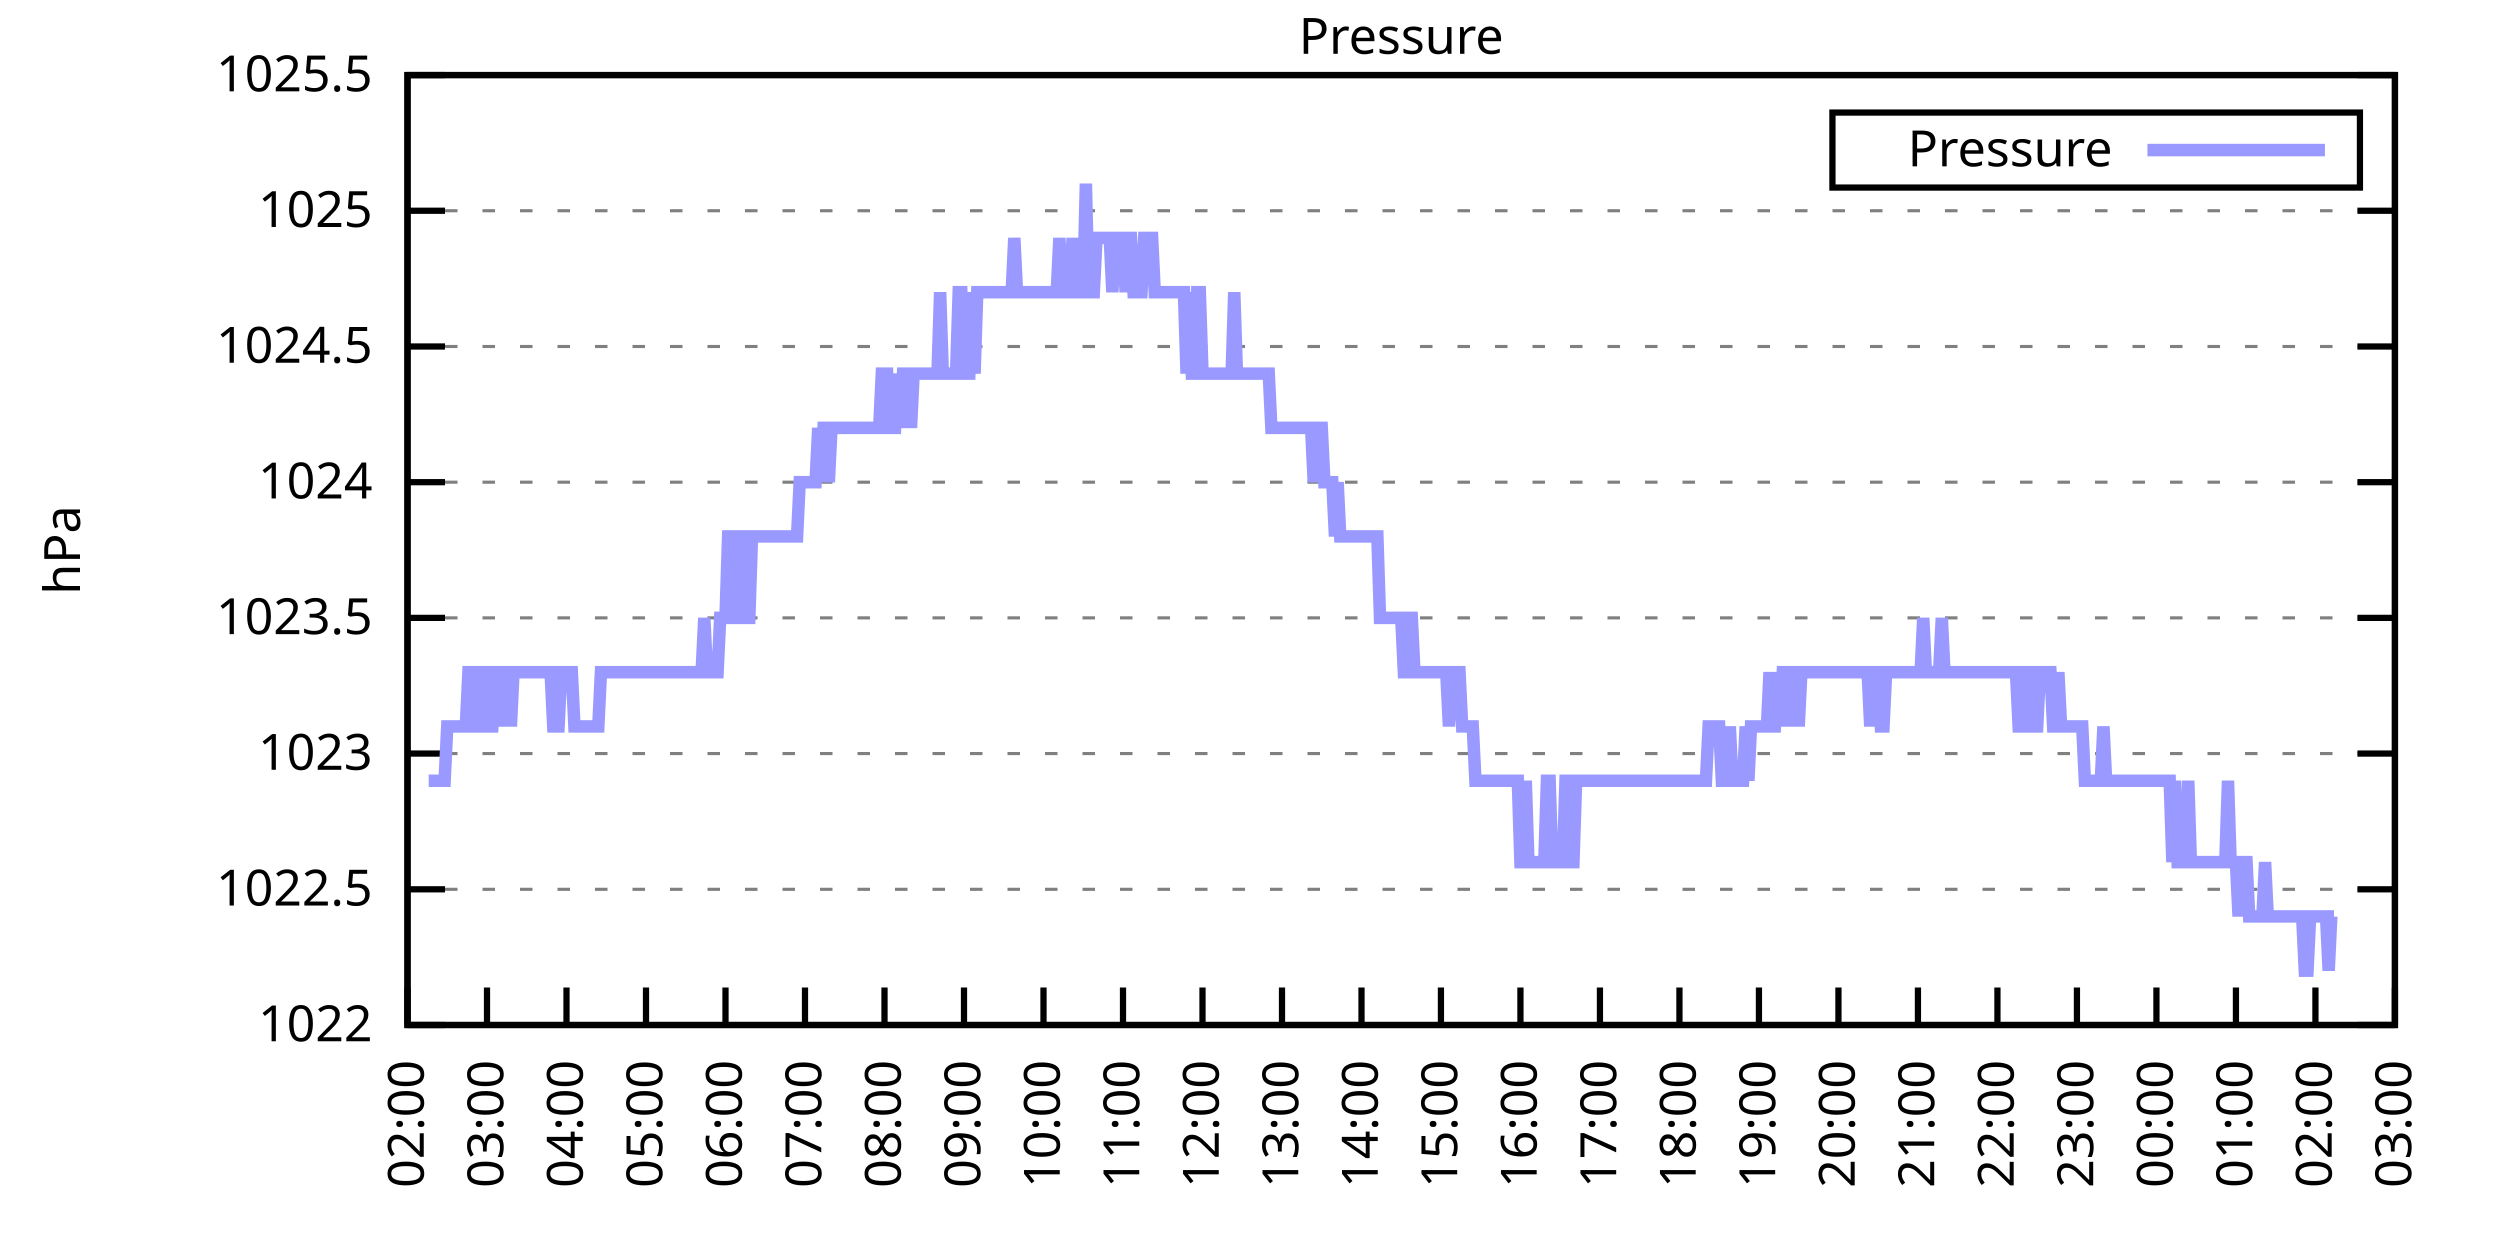
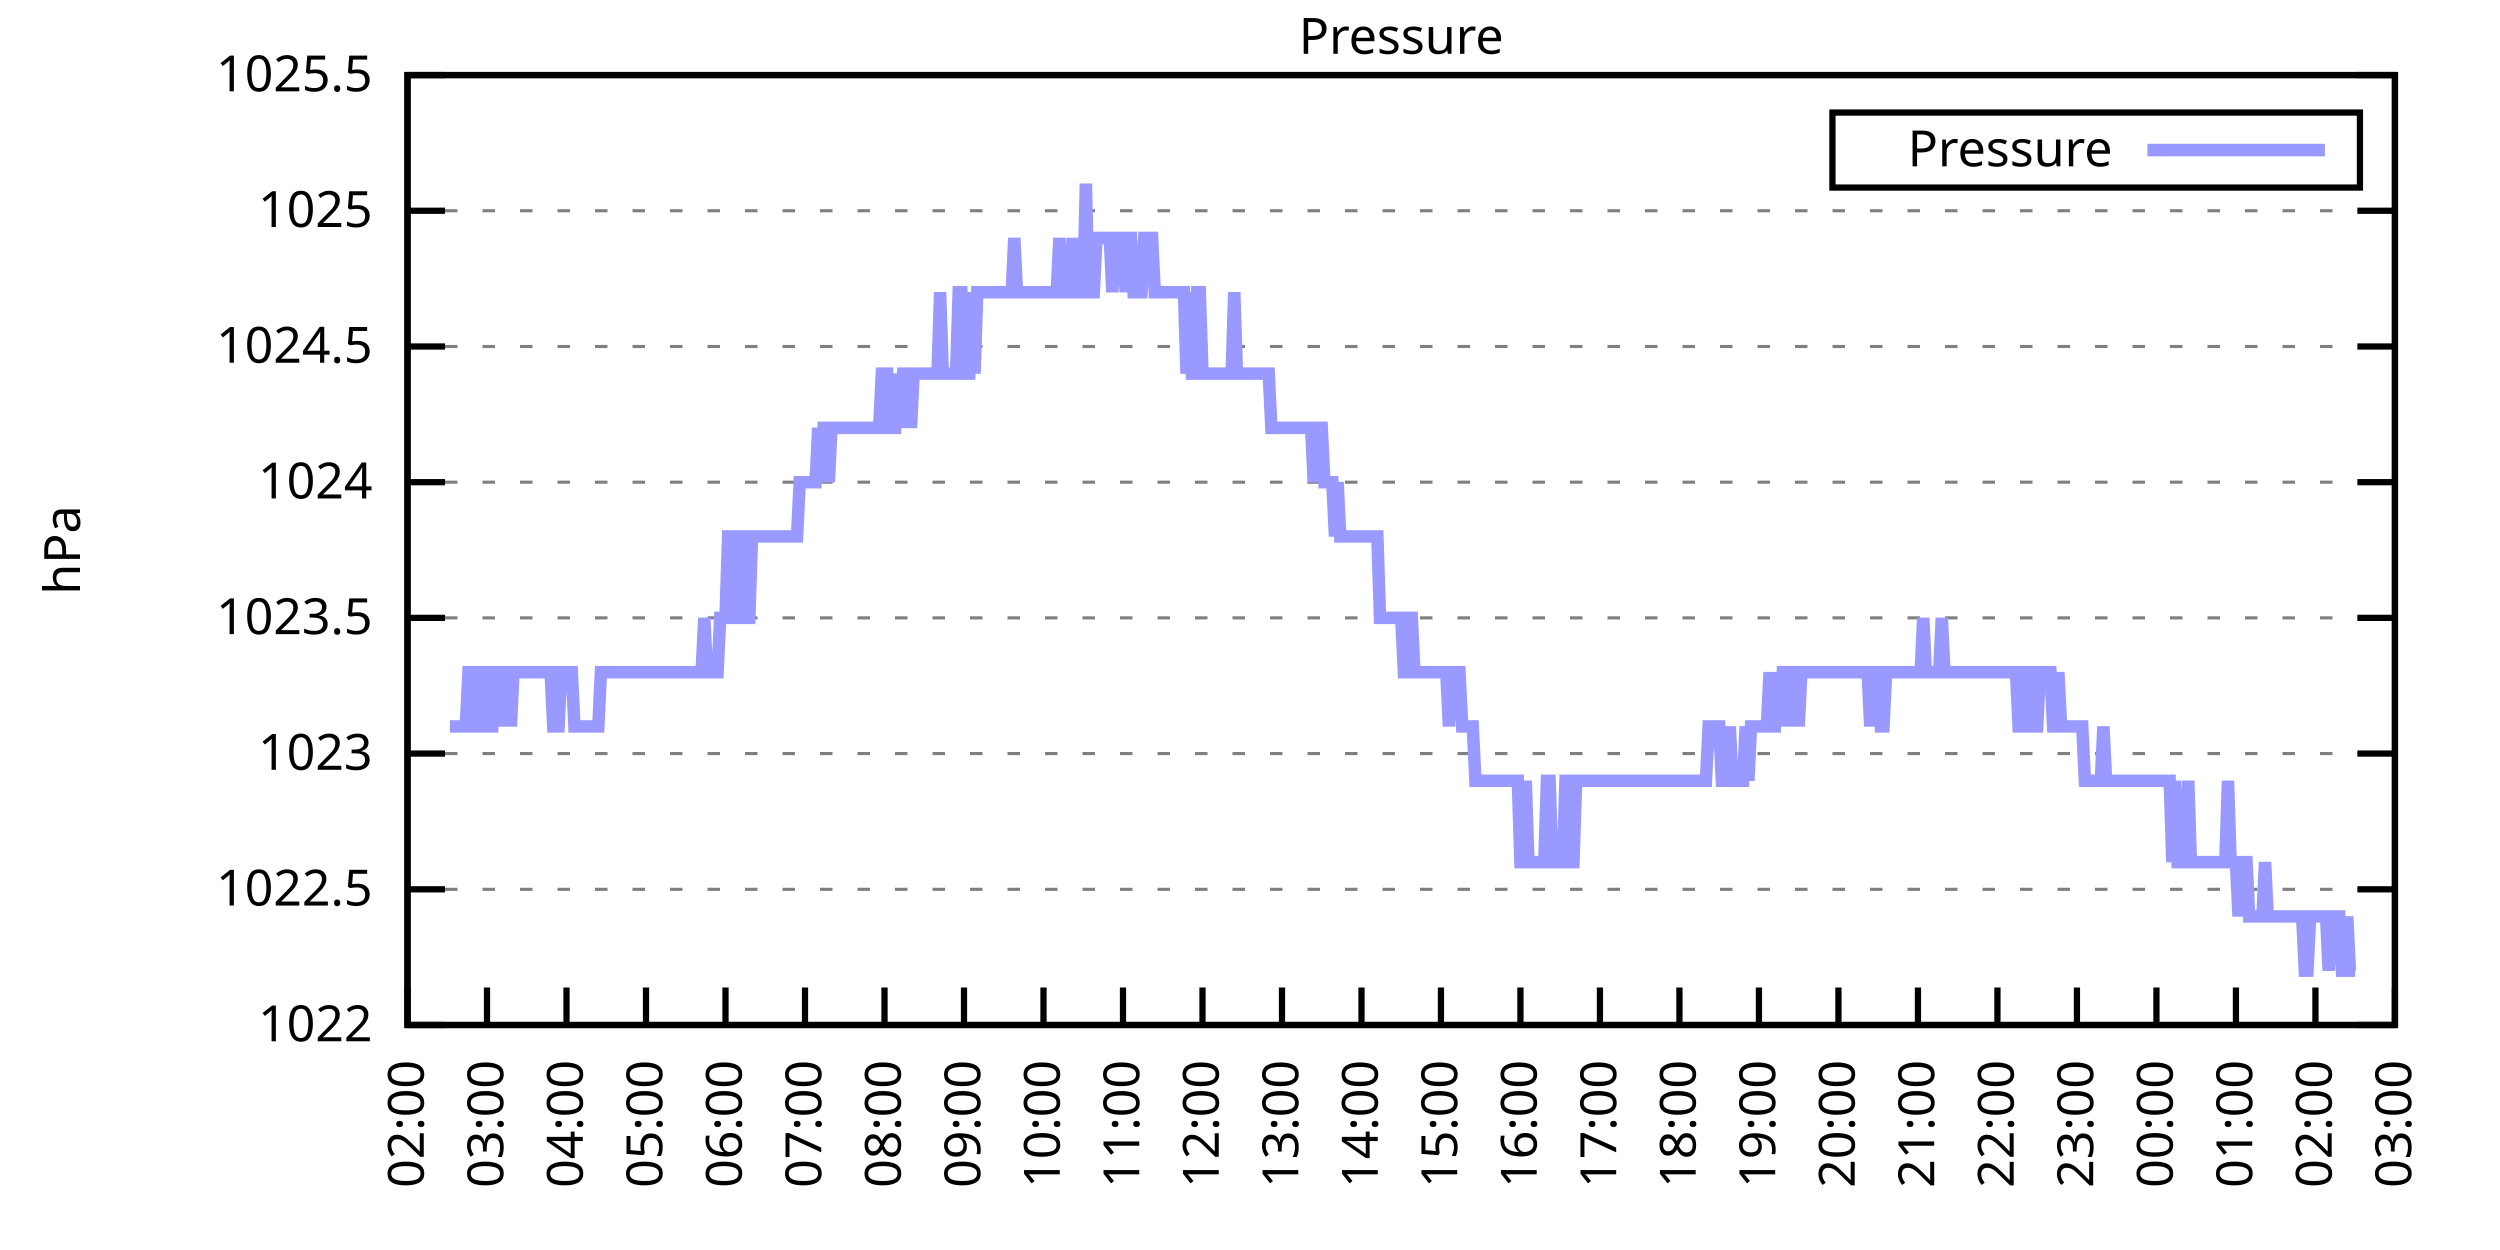
<svg xmlns="http://www.w3.org/2000/svg" xmlns:xlink="http://www.w3.org/1999/xlink" width="400" height="200" viewBox="0 0 400 200">
  <g id="gnuplot_canvas">
    <rect x="0" y="0" width="400" height="200" fill="none" />
    <defs>
      <circle id="gpDot" r="0.5" stroke-width="0.5" stroke="currentColor" />
      <path id="gpPt0" stroke-width="0.333" stroke="currentColor" d="M-1,0 h2 M0,-1 v2" />
      <path id="gpPt1" stroke-width="0.333" stroke="currentColor" d="M-1,-1 L1,1 M1,-1 L-1,1" />
      <path id="gpPt2" stroke-width="0.333" stroke="currentColor" d="M-1,0 L1,0 M0,-1 L0,1 M-1,-1 L1,1 M-1,1 L1,-1" />
      <rect id="gpPt3" stroke-width="0.333" stroke="currentColor" x="-1" y="-1" width="2" height="2" />
      <rect id="gpPt4" stroke-width="0.333" stroke="currentColor" fill="currentColor" x="-1" y="-1" width="2" height="2" />
      <circle id="gpPt5" stroke-width="0.333" stroke="currentColor" cx="0" cy="0" r="1" />
      <use xlink:href="#gpPt5" id="gpPt6" fill="currentColor" stroke="none" />
      <path id="gpPt7" stroke-width="0.333" stroke="currentColor" d="M0,-1.33 L-1.33,0.67 L1.33,0.67 z" />
      <use xlink:href="#gpPt7" id="gpPt8" fill="currentColor" stroke="none" />
      <use xlink:href="#gpPt7" id="gpPt9" stroke="currentColor" transform="rotate(180)" />
      <use xlink:href="#gpPt9" id="gpPt10" fill="currentColor" stroke="none" />
      <use xlink:href="#gpPt3" id="gpPt11" stroke="currentColor" transform="rotate(45)" />
      <use xlink:href="#gpPt11" id="gpPt12" fill="currentColor" stroke="none" />
      <path id="gpPt13" stroke-width="0.333" stroke="currentColor" d="M0,1.330 L1.265,0.411 L0.782,-1.067 L-0.782,-1.076 L-1.265,0.411 z" />
      <use xlink:href="#gpPt13" id="gpPt14" fill="currentColor" stroke="none" />
      <filter id="textbox" filterUnits="objectBoundingBox" x="0" y="0" height="1" width="1">
        <feFlood flood-color="white" flood-opacity="1" result="bgnd" />
        <feComposite in="SourceGraphic" in2="bgnd" operator="atop" />
      </filter>
      <filter id="greybox" filterUnits="objectBoundingBox" x="0" y="0" height="1" width="1">
        <feFlood flood-color="lightgrey" flood-opacity="1" result="grey" />
        <feComposite in="SourceGraphic" in2="grey" operator="atop" />
      </filter>
    </defs>
    <g fill="none" color="white" stroke="currentColor" stroke-width="1.00" stroke-linecap="butt" stroke-linejoin="miter">
</g>
    <g fill="none" color="black" stroke="currentColor" stroke-width="1.00" stroke-linecap="butt" stroke-linejoin="miter">
      <g stroke="none" shape-rendering="crispEdges">
        <polygon fill="rgb(255, 255, 255)" points="65.20,164.00 383.18,164.00 383.18,12.02 65.20,12.02 " />
      </g>
    </g>
    <g fill="none" color="black" stroke="currentColor" stroke-width="1.00" stroke-linecap="butt" stroke-linejoin="miter">
</g>
    <g fill="none" color="black" stroke="black" stroke-width="0.50" stroke-linecap="butt" stroke-linejoin="miter">
</g>
    <g fill="none" color="gray" stroke="currentColor" stroke-width="0.50" stroke-linecap="butt" stroke-linejoin="miter">
      <path stroke="gray" stroke-dasharray="2,4" class="gridline" d="M65.20,164.00 L383.19,164.00  " />
    </g>
    <g fill="none" color="gray" stroke="gray" stroke-width="1.00" stroke-linecap="butt" stroke-linejoin="miter">
</g>
    <g fill="none" color="black" stroke="currentColor" stroke-width="1.00" stroke-linecap="butt" stroke-linejoin="miter">
      <path stroke="black" d="M65.20,164.00 L71.20,164.00 M383.19,164.00 L377.19,164.00  " />
      <g transform="translate(59.60,166.60)" stroke="none" fill="black" font-family="Sans" font-size="8.00" text-anchor="end">
        <text>
          <tspan font-family="Sans"> 1022</tspan>
        </text>
      </g>
    </g>
    <g fill="none" color="black" stroke="currentColor" stroke-width="1.00" stroke-linecap="butt" stroke-linejoin="miter">
</g>
    <g fill="none" color="black" stroke="black" stroke-width="0.50" stroke-linecap="butt" stroke-linejoin="miter">
</g>
    <g fill="none" color="gray" stroke="currentColor" stroke-width="0.50" stroke-linecap="butt" stroke-linejoin="miter">
      <path stroke="gray" stroke-dasharray="2,4" class="gridline" d="M65.20,142.29 L383.19,142.29  " />
    </g>
    <g fill="none" color="gray" stroke="gray" stroke-width="1.00" stroke-linecap="butt" stroke-linejoin="miter">
</g>
    <g fill="none" color="black" stroke="currentColor" stroke-width="1.00" stroke-linecap="butt" stroke-linejoin="miter">
      <path stroke="black" d="M65.20,142.29 L71.20,142.29 M383.19,142.29 L377.19,142.29  " />
      <g transform="translate(59.60,144.89)" stroke="none" fill="black" font-family="Sans" font-size="8.00" text-anchor="end">
        <text>
          <tspan font-family="Sans"> 1022.5</tspan>
        </text>
      </g>
    </g>
    <g fill="none" color="black" stroke="currentColor" stroke-width="1.00" stroke-linecap="butt" stroke-linejoin="miter">
</g>
    <g fill="none" color="black" stroke="black" stroke-width="0.50" stroke-linecap="butt" stroke-linejoin="miter">
</g>
    <g fill="none" color="gray" stroke="currentColor" stroke-width="0.50" stroke-linecap="butt" stroke-linejoin="miter">
      <path stroke="gray" stroke-dasharray="2,4" class="gridline" d="M65.20,120.57 L383.19,120.57  " />
    </g>
    <g fill="none" color="gray" stroke="gray" stroke-width="1.00" stroke-linecap="butt" stroke-linejoin="miter">
</g>
    <g fill="none" color="black" stroke="currentColor" stroke-width="1.00" stroke-linecap="butt" stroke-linejoin="miter">
      <path stroke="black" d="M65.20,120.57 L71.20,120.57 M383.19,120.57 L377.19,120.57  " />
      <g transform="translate(59.60,123.17)" stroke="none" fill="black" font-family="Sans" font-size="8.00" text-anchor="end">
        <text>
          <tspan font-family="Sans"> 1023</tspan>
        </text>
      </g>
    </g>
    <g fill="none" color="black" stroke="currentColor" stroke-width="1.00" stroke-linecap="butt" stroke-linejoin="miter">
</g>
    <g fill="none" color="black" stroke="black" stroke-width="0.50" stroke-linecap="butt" stroke-linejoin="miter">
</g>
    <g fill="none" color="gray" stroke="currentColor" stroke-width="0.50" stroke-linecap="butt" stroke-linejoin="miter">
      <path stroke="gray" stroke-dasharray="2,4" class="gridline" d="M65.20,98.86 L383.19,98.86  " />
    </g>
    <g fill="none" color="gray" stroke="gray" stroke-width="1.00" stroke-linecap="butt" stroke-linejoin="miter">
</g>
    <g fill="none" color="black" stroke="currentColor" stroke-width="1.00" stroke-linecap="butt" stroke-linejoin="miter">
      <path stroke="black" d="M65.20,98.86 L71.20,98.86 M383.19,98.86 L377.19,98.86  " />
      <g transform="translate(59.60,101.46)" stroke="none" fill="black" font-family="Sans" font-size="8.00" text-anchor="end">
        <text>
          <tspan font-family="Sans"> 1023.5</tspan>
        </text>
      </g>
    </g>
    <g fill="none" color="black" stroke="currentColor" stroke-width="1.00" stroke-linecap="butt" stroke-linejoin="miter">
</g>
    <g fill="none" color="black" stroke="black" stroke-width="0.50" stroke-linecap="butt" stroke-linejoin="miter">
</g>
    <g fill="none" color="gray" stroke="currentColor" stroke-width="0.50" stroke-linecap="butt" stroke-linejoin="miter">
      <path stroke="gray" stroke-dasharray="2,4" class="gridline" d="M65.20,77.15 L383.19,77.15  " />
    </g>
    <g fill="none" color="gray" stroke="gray" stroke-width="1.00" stroke-linecap="butt" stroke-linejoin="miter">
</g>
    <g fill="none" color="black" stroke="currentColor" stroke-width="1.00" stroke-linecap="butt" stroke-linejoin="miter">
      <path stroke="black" d="M65.20,77.15 L71.20,77.15 M383.19,77.15 L377.19,77.15  " />
      <g transform="translate(59.60,79.75)" stroke="none" fill="black" font-family="Sans" font-size="8.00" text-anchor="end">
        <text>
          <tspan font-family="Sans"> 1024</tspan>
        </text>
      </g>
    </g>
    <g fill="none" color="black" stroke="currentColor" stroke-width="1.00" stroke-linecap="butt" stroke-linejoin="miter">
</g>
    <g fill="none" color="black" stroke="black" stroke-width="0.50" stroke-linecap="butt" stroke-linejoin="miter">
</g>
    <g fill="none" color="gray" stroke="currentColor" stroke-width="0.50" stroke-linecap="butt" stroke-linejoin="miter">
      <path stroke="gray" stroke-dasharray="2,4" class="gridline" d="M65.20,55.44 L383.19,55.44  " />
    </g>
    <g fill="none" color="gray" stroke="gray" stroke-width="1.00" stroke-linecap="butt" stroke-linejoin="miter">
</g>
    <g fill="none" color="black" stroke="currentColor" stroke-width="1.00" stroke-linecap="butt" stroke-linejoin="miter">
      <path stroke="black" d="M65.20,55.44 L71.20,55.44 M383.19,55.44 L377.19,55.44  " />
      <g transform="translate(59.60,58.04)" stroke="none" fill="black" font-family="Sans" font-size="8.00" text-anchor="end">
        <text>
          <tspan font-family="Sans"> 1024.5</tspan>
        </text>
      </g>
    </g>
    <g fill="none" color="black" stroke="currentColor" stroke-width="1.00" stroke-linecap="butt" stroke-linejoin="miter">
</g>
    <g fill="none" color="black" stroke="black" stroke-width="0.50" stroke-linecap="butt" stroke-linejoin="miter">
</g>
    <g fill="none" color="gray" stroke="currentColor" stroke-width="0.50" stroke-linecap="butt" stroke-linejoin="miter">
      <path stroke="gray" stroke-dasharray="2,4" class="gridline" d="M65.20,33.72 L383.19,33.72  " />
    </g>
    <g fill="none" color="gray" stroke="gray" stroke-width="1.00" stroke-linecap="butt" stroke-linejoin="miter">
</g>
    <g fill="none" color="black" stroke="currentColor" stroke-width="1.00" stroke-linecap="butt" stroke-linejoin="miter">
      <path stroke="black" d="M65.20,33.72 L71.20,33.72 M383.19,33.72 L377.19,33.72  " />
      <g transform="translate(59.60,36.32)" stroke="none" fill="black" font-family="Sans" font-size="8.00" text-anchor="end">
        <text>
          <tspan font-family="Sans"> 1025</tspan>
        </text>
      </g>
    </g>
    <g fill="none" color="black" stroke="currentColor" stroke-width="1.00" stroke-linecap="butt" stroke-linejoin="miter">
</g>
    <g fill="none" color="black" stroke="black" stroke-width="0.50" stroke-linecap="butt" stroke-linejoin="miter">
</g>
    <g fill="none" color="gray" stroke="currentColor" stroke-width="0.50" stroke-linecap="butt" stroke-linejoin="miter">
      <path stroke="gray" stroke-dasharray="2,4" class="gridline" d="M65.20,12.01 L383.19,12.01  " />
    </g>
    <g fill="none" color="gray" stroke="gray" stroke-width="1.00" stroke-linecap="butt" stroke-linejoin="miter">
</g>
    <g fill="none" color="black" stroke="currentColor" stroke-width="1.00" stroke-linecap="butt" stroke-linejoin="miter">
      <path stroke="black" d="M65.20,12.01 L71.20,12.01 M383.19,12.01 L377.19,12.01  " />
      <g transform="translate(59.60,14.61)" stroke="none" fill="black" font-family="Sans" font-size="8.00" text-anchor="end">
        <text>
          <tspan font-family="Sans"> 1025.5</tspan>
        </text>
      </g>
    </g>
    <g fill="none" color="black" stroke="currentColor" stroke-width="1.00" stroke-linecap="butt" stroke-linejoin="miter">
      <path stroke="black" d="M65.20,164.00 L65.20,158.00  " />
      <g transform="translate(67.80,169.60) rotate(270.00)" stroke="none" fill="black" font-family="Sans" font-size="8.00" text-anchor="end">
        <text>
          <tspan font-family="Sans">02:00</tspan>
        </text>
      </g>
    </g>
    <g fill="none" color="black" stroke="currentColor" stroke-width="1.00" stroke-linecap="butt" stroke-linejoin="miter">
      <path stroke="black" d="M77.92,164.00 L77.92,158.00  " />
      <g transform="translate(80.52,169.60) rotate(270.00)" stroke="none" fill="black" font-family="Sans" font-size="8.00" text-anchor="end">
        <text>
          <tspan font-family="Sans">03:00</tspan>
        </text>
      </g>
    </g>
    <g fill="none" color="black" stroke="currentColor" stroke-width="1.00" stroke-linecap="butt" stroke-linejoin="miter">
      <path stroke="black" d="M90.64,164.00 L90.64,158.00  " />
      <g transform="translate(93.24,169.60) rotate(270.00)" stroke="none" fill="black" font-family="Sans" font-size="8.00" text-anchor="end">
        <text>
          <tspan font-family="Sans">04:00</tspan>
        </text>
      </g>
    </g>
    <g fill="none" color="black" stroke="currentColor" stroke-width="1.00" stroke-linecap="butt" stroke-linejoin="miter">
      <path stroke="black" d="M103.36,164.00 L103.36,158.00  " />
      <g transform="translate(105.96,169.60) rotate(270.00)" stroke="none" fill="black" font-family="Sans" font-size="8.00" text-anchor="end">
        <text>
          <tspan font-family="Sans">05:00</tspan>
        </text>
      </g>
    </g>
    <g fill="none" color="black" stroke="currentColor" stroke-width="1.00" stroke-linecap="butt" stroke-linejoin="miter">
      <path stroke="black" d="M116.08,164.00 L116.08,158.00  " />
      <g transform="translate(118.68,169.60) rotate(270.00)" stroke="none" fill="black" font-family="Sans" font-size="8.00" text-anchor="end">
        <text>
          <tspan font-family="Sans">06:00</tspan>
        </text>
      </g>
    </g>
    <g fill="none" color="black" stroke="currentColor" stroke-width="1.00" stroke-linecap="butt" stroke-linejoin="miter">
      <path stroke="black" d="M128.80,164.00 L128.80,158.00  " />
      <g transform="translate(131.40,169.60) rotate(270.00)" stroke="none" fill="black" font-family="Sans" font-size="8.00" text-anchor="end">
        <text>
          <tspan font-family="Sans">07:00</tspan>
        </text>
      </g>
    </g>
    <g fill="none" color="black" stroke="currentColor" stroke-width="1.00" stroke-linecap="butt" stroke-linejoin="miter">
      <path stroke="black" d="M141.52,164.00 L141.52,158.00  " />
      <g transform="translate(144.12,169.60) rotate(270.00)" stroke="none" fill="black" font-family="Sans" font-size="8.00" text-anchor="end">
        <text>
          <tspan font-family="Sans">08:00</tspan>
        </text>
      </g>
    </g>
    <g fill="none" color="black" stroke="currentColor" stroke-width="1.00" stroke-linecap="butt" stroke-linejoin="miter">
      <path stroke="black" d="M154.24,164.00 L154.24,158.00  " />
      <g transform="translate(156.84,169.60) rotate(270.00)" stroke="none" fill="black" font-family="Sans" font-size="8.00" text-anchor="end">
        <text>
          <tspan font-family="Sans">09:00</tspan>
        </text>
      </g>
    </g>
    <g fill="none" color="black" stroke="currentColor" stroke-width="1.00" stroke-linecap="butt" stroke-linejoin="miter">
      <path stroke="black" d="M166.96,164.00 L166.96,158.00  " />
      <g transform="translate(169.56,169.60) rotate(270.00)" stroke="none" fill="black" font-family="Sans" font-size="8.00" text-anchor="end">
        <text>
          <tspan font-family="Sans">10:00</tspan>
        </text>
      </g>
    </g>
    <g fill="none" color="black" stroke="currentColor" stroke-width="1.00" stroke-linecap="butt" stroke-linejoin="miter">
      <path stroke="black" d="M179.68,164.00 L179.68,158.00  " />
      <g transform="translate(182.28,169.60) rotate(270.00)" stroke="none" fill="black" font-family="Sans" font-size="8.00" text-anchor="end">
        <text>
          <tspan font-family="Sans">11:00</tspan>
        </text>
      </g>
    </g>
    <g fill="none" color="black" stroke="currentColor" stroke-width="1.00" stroke-linecap="butt" stroke-linejoin="miter">
      <path stroke="black" d="M192.40,164.00 L192.40,158.00  " />
      <g transform="translate(195.00,169.60) rotate(270.00)" stroke="none" fill="black" font-family="Sans" font-size="8.00" text-anchor="end">
        <text>
          <tspan font-family="Sans">12:00</tspan>
        </text>
      </g>
    </g>
    <g fill="none" color="black" stroke="currentColor" stroke-width="1.00" stroke-linecap="butt" stroke-linejoin="miter">
      <path stroke="black" d="M205.12,164.00 L205.12,158.00  " />
      <g transform="translate(207.72,169.60) rotate(270.00)" stroke="none" fill="black" font-family="Sans" font-size="8.00" text-anchor="end">
        <text>
          <tspan font-family="Sans">13:00</tspan>
        </text>
      </g>
    </g>
    <g fill="none" color="black" stroke="currentColor" stroke-width="1.00" stroke-linecap="butt" stroke-linejoin="miter">
      <path stroke="black" d="M217.84,164.00 L217.84,158.00  " />
      <g transform="translate(220.44,169.60) rotate(270.00)" stroke="none" fill="black" font-family="Sans" font-size="8.00" text-anchor="end">
        <text>
          <tspan font-family="Sans">14:00</tspan>
        </text>
      </g>
    </g>
    <g fill="none" color="black" stroke="currentColor" stroke-width="1.00" stroke-linecap="butt" stroke-linejoin="miter">
      <path stroke="black" d="M230.55,164.00 L230.55,158.00  " />
      <g transform="translate(233.15,169.60) rotate(270.00)" stroke="none" fill="black" font-family="Sans" font-size="8.00" text-anchor="end">
        <text>
          <tspan font-family="Sans">15:00</tspan>
        </text>
      </g>
    </g>
    <g fill="none" color="black" stroke="currentColor" stroke-width="1.00" stroke-linecap="butt" stroke-linejoin="miter">
      <path stroke="black" d="M243.27,164.00 L243.27,158.00  " />
      <g transform="translate(245.87,169.60) rotate(270.00)" stroke="none" fill="black" font-family="Sans" font-size="8.00" text-anchor="end">
        <text>
          <tspan font-family="Sans">16:00</tspan>
        </text>
      </g>
    </g>
    <g fill="none" color="black" stroke="currentColor" stroke-width="1.00" stroke-linecap="butt" stroke-linejoin="miter">
      <path stroke="black" d="M255.99,164.00 L255.99,158.00  " />
      <g transform="translate(258.59,169.60) rotate(270.00)" stroke="none" fill="black" font-family="Sans" font-size="8.00" text-anchor="end">
        <text>
          <tspan font-family="Sans">17:00</tspan>
        </text>
      </g>
    </g>
    <g fill="none" color="black" stroke="currentColor" stroke-width="1.00" stroke-linecap="butt" stroke-linejoin="miter">
      <path stroke="black" d="M268.71,164.00 L268.71,158.00  " />
      <g transform="translate(271.31,169.60) rotate(270.00)" stroke="none" fill="black" font-family="Sans" font-size="8.00" text-anchor="end">
        <text>
          <tspan font-family="Sans">18:00</tspan>
        </text>
      </g>
    </g>
    <g fill="none" color="black" stroke="currentColor" stroke-width="1.00" stroke-linecap="butt" stroke-linejoin="miter">
      <path stroke="black" d="M281.43,164.00 L281.43,158.00  " />
      <g transform="translate(284.03,169.60) rotate(270.00)" stroke="none" fill="black" font-family="Sans" font-size="8.00" text-anchor="end">
        <text>
          <tspan font-family="Sans">19:00</tspan>
        </text>
      </g>
    </g>
    <g fill="none" color="black" stroke="currentColor" stroke-width="1.00" stroke-linecap="butt" stroke-linejoin="miter">
      <path stroke="black" d="M294.15,164.00 L294.15,158.00  " />
      <g transform="translate(296.75,169.60) rotate(270.00)" stroke="none" fill="black" font-family="Sans" font-size="8.00" text-anchor="end">
        <text>
          <tspan font-family="Sans">20:00</tspan>
        </text>
      </g>
    </g>
    <g fill="none" color="black" stroke="currentColor" stroke-width="1.00" stroke-linecap="butt" stroke-linejoin="miter">
      <path stroke="black" d="M306.87,164.00 L306.87,158.00  " />
      <g transform="translate(309.47,169.60) rotate(270.00)" stroke="none" fill="black" font-family="Sans" font-size="8.00" text-anchor="end">
        <text>
          <tspan font-family="Sans">21:00</tspan>
        </text>
      </g>
    </g>
    <g fill="none" color="black" stroke="currentColor" stroke-width="1.00" stroke-linecap="butt" stroke-linejoin="miter">
      <path stroke="black" d="M319.59,164.00 L319.59,158.00  " />
      <g transform="translate(322.19,169.60) rotate(270.00)" stroke="none" fill="black" font-family="Sans" font-size="8.00" text-anchor="end">
        <text>
          <tspan font-family="Sans">22:00</tspan>
        </text>
      </g>
    </g>
    <g fill="none" color="black" stroke="currentColor" stroke-width="1.00" stroke-linecap="butt" stroke-linejoin="miter">
      <path stroke="black" d="M332.31,164.00 L332.31,158.00  " />
      <g transform="translate(334.91,169.60) rotate(270.00)" stroke="none" fill="black" font-family="Sans" font-size="8.00" text-anchor="end">
        <text>
          <tspan font-family="Sans">23:00</tspan>
        </text>
      </g>
    </g>
    <g fill="none" color="black" stroke="currentColor" stroke-width="1.00" stroke-linecap="butt" stroke-linejoin="miter">
      <path stroke="black" d="M345.03,164.00 L345.03,158.00  " />
      <g transform="translate(347.63,169.60) rotate(270.00)" stroke="none" fill="black" font-family="Sans" font-size="8.00" text-anchor="end">
        <text>
          <tspan font-family="Sans">00:00</tspan>
        </text>
      </g>
    </g>
    <g fill="none" color="black" stroke="currentColor" stroke-width="1.00" stroke-linecap="butt" stroke-linejoin="miter">
      <path stroke="black" d="M357.75,164.00 L357.75,158.00  " />
      <g transform="translate(360.35,169.60) rotate(270.00)" stroke="none" fill="black" font-family="Sans" font-size="8.00" text-anchor="end">
        <text>
          <tspan font-family="Sans">01:00</tspan>
        </text>
      </g>
    </g>
    <g fill="none" color="black" stroke="currentColor" stroke-width="1.00" stroke-linecap="butt" stroke-linejoin="miter">
      <path stroke="black" d="M370.47,164.00 L370.47,158.00  " />
      <g transform="translate(373.07,169.60) rotate(270.00)" stroke="none" fill="black" font-family="Sans" font-size="8.00" text-anchor="end">
        <text>
          <tspan font-family="Sans">02:00</tspan>
        </text>
      </g>
    </g>
    <g fill="none" color="black" stroke="currentColor" stroke-width="1.00" stroke-linecap="butt" stroke-linejoin="miter">
      <path stroke="black" d="M383.19,164.00 L383.19,158.00  " />
      <g transform="translate(385.79,169.60) rotate(270.00)" stroke="none" fill="black" font-family="Sans" font-size="8.00" text-anchor="end">
        <text>
          <tspan font-family="Sans">03:00</tspan>
        </text>
      </g>
    </g>
    <g fill="none" color="black" stroke="currentColor" stroke-width="1.00" stroke-linecap="butt" stroke-linejoin="miter">
</g>
    <g fill="none" color="black" stroke="currentColor" stroke-width="1.00" stroke-linecap="butt" stroke-linejoin="miter">
      <path stroke="black" d="M65.20,12.01 L65.20,164.00 L383.19,164.00 L383.19,12.01 L65.20,12.01 Z  " />
    </g>
    <g fill="none" color="black" stroke="currentColor" stroke-width="1.00" stroke-linecap="butt" stroke-linejoin="miter">
</g>
    <g fill="none" color="black" stroke="currentColor" stroke-width="1.00" stroke-linecap="butt" stroke-linejoin="miter">
      <path stroke="black" d="M293.19,30.01 L293.19,18.01 L377.59,18.01 L377.59,30.01 L293.19,30.01 Z  " />
    </g>
    <g id="Pressure_plot_1">
      <g fill="none" color="white" stroke="black" stroke-width="2.00" stroke-linecap="butt" stroke-linejoin="miter">
</g>
      <g fill="none" color="black" stroke="currentColor" stroke-width="2.00" stroke-linecap="butt" stroke-linejoin="miter">
        <g transform="translate(337.99,26.61)" stroke="none" fill="black" font-family="Sans" font-size="8.00" text-anchor="end">
          <text>
            <tspan font-family="Sans">Pressure</tspan>
          </text>
        </g>
      </g>
      <g fill="none" color="black" stroke="currentColor" stroke-width="2.00" stroke-linecap="butt" stroke-linejoin="miter">
-         <path stroke="rgb(153, 153, 255)" d="M343.59,24.01 L371.99,24.01 M68.59,124.92 L69.02,124.92 L69.44,124.92 L69.86,124.92 L70.29,124.92 L70.71,124.92   L71.14,124.92 L71.56,116.23 L71.98,116.23 L72.41,116.23 L72.83,116.23 L73.26,116.23 L73.68,116.23 L74.10,116.23   L74.53,116.23 L74.95,107.55 L75.38,107.55 L75.80,107.55 L76.22,116.23 L76.65,116.23 L77.07,116.23 L77.50,107.55   L77.92,107.55 L78.34,116.23 L78.77,116.23 L79.19,107.55 L79.62,107.55 L80.04,107.55 L80.46,116.23 L80.89,107.55   L81.31,107.55 L81.74,116.23 L82.16,107.55 L82.58,107.55 L83.01,107.55 L83.43,107.55 L83.86,107.55 L84.28,107.55   L84.70,107.55 L85.13,107.55 L85.55,107.55 L85.98,107.55 L86.40,107.55 L86.82,107.55 L87.25,107.55 L87.67,107.55   L88.10,107.55 L88.52,116.23 L88.94,116.23 L89.37,116.23 L89.79,107.55 L90.22,107.55 L90.64,107.55 L91.06,107.55   L91.49,107.55 L91.91,116.23 L92.34,116.23 L92.76,116.23 L93.18,116.23 L93.61,116.23 L94.03,116.23 L94.46,116.23   L94.88,116.23 L95.30,116.23 L95.73,116.23 L96.15,107.55 L96.58,107.55 L97.00,107.55 L97.42,107.55 L97.85,107.55   L98.27,107.55 L98.69,107.55 L99.12,107.55 L99.54,107.55 L99.97,107.55 L100.39,107.55 L100.81,107.55 L101.24,107.55   L101.66,107.55 L102.09,107.55 L102.51,107.55 L102.93,107.55 L103.36,107.55 L103.78,107.55 L104.21,107.55 L104.63,107.55   L105.05,107.55 L105.48,107.55 L105.90,107.55 L106.33,107.55 L106.75,107.55 L107.17,107.55 L107.60,107.55 L108.02,107.55   L108.45,107.55 L108.87,107.55 L109.29,107.55 L109.72,107.55 L110.14,107.55 L110.57,107.55 L110.99,107.55 L111.41,107.55   L111.84,107.55 L112.26,107.55 L112.69,98.86 L113.11,107.55 L113.53,107.55 L113.96,107.55 L114.38,107.55 L114.81,107.55   L115.23,98.86 L115.65,98.86 L116.08,98.86 L116.50,85.83 L116.93,85.83 L117.35,98.86 L117.77,98.86 L118.20,85.83   L118.62,85.83 L119.05,85.83 L119.47,98.86 L119.89,98.86 L120.32,85.83 L120.74,85.83 L121.17,85.83 L121.59,85.83   L122.01,85.83 L122.44,85.83 L122.86,85.83 L123.29,85.83 L123.71,85.83 L124.13,85.83 L124.56,85.83 L124.98,85.83   L125.41,85.83 L125.83,85.83 L126.25,85.83 L126.68,85.83 L127.10,85.83 L127.53,85.83 L127.95,77.15 L128.37,77.15   L128.80,77.15 L129.22,77.15 L129.65,77.15 L130.07,77.15 L130.49,77.15 L130.92,68.46 L131.34,77.15 L131.77,68.46   L132.19,68.46 L132.61,77.15 L133.04,68.46 L133.46,68.46 L133.89,68.46 L134.31,68.46 L134.73,68.46 L135.16,68.46   L135.58,68.46 L136.01,68.46 L136.43,68.46 L136.85,68.46 L137.28,68.46 L137.70,68.46 L138.13,68.46 L138.55,68.46   L138.97,68.46 L139.40,68.46 L139.82,68.46 L140.25,68.46 L140.67,68.46 L141.09,59.78 L141.52,59.78 L141.94,59.78   L142.37,68.46 L142.79,68.46 L143.21,68.46 L143.64,59.78 L144.06,68.46 L144.49,59.78 L144.91,59.78 L145.33,59.78   L145.76,68.46 L146.18,59.78 L146.61,59.78 L147.03,59.78 L147.45,59.78 L147.88,59.78 L148.30,59.78 L148.73,59.78   L149.15,59.78 L149.57,59.78 L150.00,59.78 L150.42,46.75 L150.85,59.78 L151.27,59.78 L151.69,59.78 L152.12,59.78   L152.54,59.78 L152.97,59.78 L153.39,46.75 L153.81,46.75 L154.24,59.78 L154.66,59.78 L155.09,59.78 L155.51,46.75   L155.93,59.78 L156.36,46.75 L156.78,46.75 L157.21,46.75 L157.63,46.75 L158.05,46.75 L158.48,46.75 L158.90,46.75   L159.33,46.75 L159.75,46.75 L160.17,46.75 L160.60,46.75 L161.02,46.75 L161.44,46.75 L161.87,46.75 L162.29,38.07   L162.72,46.75 L163.14,46.75 L163.56,46.75 L163.99,46.75 L164.41,46.75 L164.84,46.75 L165.26,46.75 L165.68,46.75   L166.11,46.75 L166.53,46.75 L166.96,46.75 L167.38,46.75 L167.80,46.75 L168.23,46.75 L168.65,46.75 L169.08,46.75   L169.50,38.07 L169.92,46.75 L170.35,46.75 L170.77,46.75 L171.20,46.75 L171.62,38.07 L172.04,46.75 L172.47,46.75   L172.89,46.75 L173.32,46.75 L173.74,29.38 L174.16,46.75 L174.59,46.75 L175.01,46.75 L175.44,38.07 L175.86,38.07   L176.28,38.07 L176.71,38.07 L177.13,38.07 L177.56,38.07 L177.98,46.75 L178.40,38.07 L178.83,38.07 L179.25,38.07   L179.68,38.07 L180.10,46.75 L180.52,38.07 L180.95,38.07 L181.37,46.75 L181.80,46.75 L182.22,46.75 L182.64,46.75   L183.07,38.07 L183.49,38.07 L183.92,38.07 L184.34,38.07 L184.76,46.75 L185.19,46.75 L185.61,46.75 L186.04,46.75   L186.46,46.75 L186.88,46.75 L187.31,46.75 L187.73,46.75 L188.16,46.75 L188.58,46.75 L189.00,46.75 L189.43,46.75   L189.85,59.78 L190.28,46.75 L190.70,59.78 L191.12,59.78 L191.55,46.75 L191.97,46.75 L192.40,59.78 L192.82,59.78   L193.24,59.78 L193.67,59.78 L194.09,59.78 L194.52,59.78 L194.94,59.78 L195.36,59.78 L195.79,59.78 L196.21,59.78   L196.64,59.78 L197.06,59.78 L197.48,46.75 L197.91,59.78 L198.33,59.78 L198.76,59.78 L199.18,59.78 L199.60,59.78   L200.03,59.78 L200.45,59.78 L200.88,59.78 L201.30,59.78 L201.72,59.78 L202.15,59.78 L202.57,59.78 L203.00,59.78   L203.42,68.46 L203.84,68.46 L204.27,68.46 L204.69,68.46 L205.12,68.46 L205.54,68.46 L205.96,68.46 L206.39,68.46   L206.81,68.46 L207.24,68.46 L207.66,68.46 L208.08,68.46 L208.51,68.46 L208.93,68.46 L209.36,68.46 L209.78,68.46   L210.20,77.15 L210.63,68.46 L211.05,68.46 L211.48,68.46 L211.90,77.15 L212.32,77.15 L212.75,77.15 L213.17,77.15   L213.60,85.83 L214.02,77.15 L214.44,85.83 L214.87,85.83 L215.29,85.83 L215.72,85.83 L216.14,85.83 L216.56,85.83   L216.99,85.83 L217.41,85.83 L217.84,85.83 L218.26,85.83 L218.68,85.83 L219.11,85.83 L219.53,85.83 L219.96,85.83   L220.38,85.83 L220.80,98.86 L221.23,98.86 L221.65,98.86 L222.08,98.86 L222.50,98.86 L222.92,98.86 L223.35,98.86   L223.77,98.86 L224.20,98.86 L224.62,107.55 L225.04,107.55 L225.47,98.86 L225.89,98.86 L226.31,107.55 L226.74,107.55   L227.16,107.55 L227.59,107.55 L228.01,107.55 L228.43,107.55 L228.86,107.55 L229.28,107.55 L229.71,107.55 L230.13,107.55   L230.55,107.55 L230.98,107.55 L231.40,107.55 L231.83,116.23 L232.25,107.55 L232.67,107.55 L233.10,107.55 L233.52,107.55   L233.95,116.23 L234.37,116.23 L234.79,116.23 L235.22,116.23 L235.64,116.23 L236.07,124.92 L236.49,124.92 L236.91,124.92   L237.34,124.92 L237.76,124.92 L238.19,124.92 L238.61,124.92 L239.03,124.92 L239.46,124.92 L239.88,124.92 L240.31,124.92   L240.73,124.92 L241.15,124.92 L241.58,124.92 L242.00,124.92 L242.43,124.92 L242.85,124.92 L243.27,137.94 L243.70,137.94   L244.12,124.92 L244.55,137.94 L244.97,137.94 L245.39,137.94 L245.82,137.94 L246.24,137.94 L246.67,137.94 L247.09,137.94   L247.51,124.92 L247.94,124.92 L248.36,137.94 L248.79,137.94 L249.21,137.94 L249.63,137.94 L250.06,137.94 L250.48,124.92   L250.91,124.92 L251.33,137.94 L251.75,137.94 L252.18,124.92 L252.60,124.92 L253.03,124.92 L253.45,124.92 L253.87,124.92   L254.30,124.92 L254.72,124.92 L255.15,124.92 L255.57,124.92 L255.99,124.92 L256.42,124.92 L256.84,124.92 L257.27,124.92   L257.69,124.92 L258.11,124.92 L258.54,124.92 L258.96,124.92 L259.39,124.92 L259.81,124.92 L260.23,124.92 L260.66,124.92   L261.08,124.92 L261.51,124.92 L261.93,124.92 L262.35,124.92 L262.78,124.92 L263.20,124.92 L263.63,124.92 L264.05,124.92   L264.47,124.92 L264.90,124.92 L265.32,124.92 L265.75,124.92 L266.17,124.92 L266.59,124.92 L267.02,124.92 L267.44,124.92   L267.87,124.92 L268.29,124.92 L268.71,124.92 L269.14,124.92 L269.56,124.92 L269.99,124.92 L270.41,124.92 L270.83,124.92   L271.26,124.92 L271.68,124.92 L272.11,124.92 L272.53,124.92 L272.95,124.92 L273.38,116.23 L273.80,116.23 L274.23,116.23   L274.65,116.23 L275.07,116.23 L275.50,124.92 L275.92,124.92 L276.35,124.92 L276.77,116.23 L277.19,124.92 L277.62,124.92   L278.04,124.92 L278.47,124.92 L278.89,124.92 L279.31,116.23 L279.74,124.92 L280.16,116.23 L280.59,116.23 L281.01,116.23   L281.43,116.23 L281.86,116.23 L282.28,116.23 L282.71,116.23 L283.13,107.55 L283.55,116.23 L283.98,116.23 L284.40,107.55   L284.83,116.23 L285.25,107.55 L285.67,107.55 L286.10,116.23 L286.52,107.55 L286.95,107.55 L287.37,107.55 L287.79,116.23   L288.22,107.55 L288.64,107.55 L289.06,107.55 L289.49,107.55 L289.91,107.55 L290.34,107.55 L290.76,107.55 L291.18,107.55   L291.61,107.55 L292.03,107.55 L292.46,107.55 L292.88,107.55 L293.30,107.55 L293.73,107.55 L294.15,107.55 L294.58,107.55   L295.00,107.55 L295.42,107.55 L295.85,107.55 L296.27,107.55 L296.70,107.55 L297.12,107.55 L297.54,107.55 L297.97,107.55   L298.39,107.55 L298.82,107.55 L299.24,116.23 L299.66,107.55 L300.09,107.55 L300.51,107.55 L300.94,116.23 L301.36,116.23   L301.78,107.55 L302.21,107.55 L302.63,107.55 L303.06,107.55 L303.48,107.55 L303.90,107.55 L304.33,107.55 L304.75,107.55   L305.18,107.55 L305.60,107.55 L306.02,107.55 L306.45,107.55 L306.87,107.55 L307.30,107.55 L307.72,98.86 L308.14,107.55   L308.57,107.55 L308.99,107.55 L309.42,107.55 L309.84,107.55 L310.26,107.55 L310.69,98.86 L311.11,107.55 L311.54,107.55   L311.96,107.55 L312.38,107.55 L312.81,107.55 L313.23,107.55 L313.66,107.55 L314.08,107.55 L314.50,107.55 L314.93,107.55   L315.35,107.55 L315.78,107.55 L316.20,107.55 L316.62,107.55 L317.05,107.55 L317.47,107.55 L317.90,107.55 L318.32,107.55   L318.74,107.55 L319.17,107.55 L319.59,107.55 L320.02,107.55 L320.44,107.55 L320.86,107.55 L321.29,107.55 L321.71,107.55   L322.14,107.55 L322.56,107.55 L322.98,116.23 L323.41,116.23 L323.83,116.23 L324.26,107.55 L324.68,107.55 L325.10,107.55   L325.53,116.23 L325.95,116.23 L326.38,107.55 L326.80,107.55 L327.22,107.55 L327.65,107.55 L328.07,107.55 L328.50,116.23   L328.92,116.23 L329.34,107.55 L329.77,116.23 L330.19,116.23 L330.62,116.23 L331.04,116.23 L331.46,116.23 L331.89,116.23   L332.31,116.23 L332.74,116.23 L333.16,116.23 L333.58,124.92 L334.01,124.92 L334.43,124.92 L334.86,124.92 L335.28,124.92   L335.70,124.92 L336.13,124.92 L336.55,116.23 L336.98,124.92 L337.40,124.92 L337.82,124.92 L338.25,124.92 L338.67,124.92   L339.10,124.92 L339.52,124.92 L339.94,124.92 L340.37,124.92 L340.79,124.92 L341.22,124.92 L341.64,124.92 L342.06,124.92   L342.49,124.92 L342.91,124.92 L343.34,124.92 L343.76,124.92 L344.18,124.92 L344.61,124.92 L345.03,124.92 L345.46,124.92   L345.88,124.92 L346.30,124.92 L346.73,124.92 L347.15,124.92 L347.58,137.94 L348.00,124.92 L348.42,137.94 L348.85,137.94   L349.27,137.94 L349.70,137.94 L350.12,124.92 L350.54,137.94 L350.97,137.94 L351.39,137.94 L351.81,137.94 L352.24,137.94   L352.66,137.94 L353.09,137.94 L353.51,137.94 L353.93,137.94 L354.36,137.94 L354.78,137.94 L355.21,137.94 L355.63,137.94   L356.05,137.94 L356.48,124.92 L356.90,137.94 L357.33,137.94 L357.75,137.94 L358.17,146.63 L358.60,137.94 L359.02,137.94   L359.45,137.94 L359.87,146.63 L360.29,146.63 L360.72,146.63 L361.14,146.63 L361.57,146.63 L361.99,146.63 L362.41,137.94   L362.84,146.63 L363.26,146.63 L363.69,146.63 L364.11,146.63 L364.53,146.63 L364.96,146.63 L365.38,146.63 L365.81,146.63   L366.23,146.63 L366.65,146.63 L367.08,146.63 L367.50,146.63 L367.93,146.63 L368.35,146.63 L368.77,155.31 L369.20,155.31   L369.62,146.63 L370.05,146.63 L370.47,146.63 L370.89,146.63 L371.32,146.63 L371.74,146.63 L372.17,146.63 L372.59,155.31   L373.01,146.63 L373.44,146.63  " />
+         <path stroke="rgb(153, 153, 255)" d="M343.59,24.01 L371.99,24.01 M71.98,116.23 L72.41,116.23 L72.83,116.23 L73.26,116.23 L73.68,116.23 L74.10,116.23   L74.53,116.23 L74.95,107.55 L75.38,107.55 L75.80,107.55 L76.22,116.23 L76.65,116.23 L77.07,116.23 L77.50,107.55   L77.92,107.55 L78.34,116.23 L78.77,116.23 L79.19,107.55 L79.62,107.55 L80.04,107.55 L80.46,116.23 L80.89,107.55   L81.31,107.55 L81.74,116.23 L82.16,107.55 L82.58,107.55 L83.01,107.55 L83.43,107.55 L83.86,107.55 L84.28,107.55   L84.70,107.55 L85.13,107.55 L85.55,107.55 L85.98,107.55 L86.40,107.55 L86.82,107.55 L87.25,107.55 L87.67,107.55   L88.10,107.55 L88.52,116.23 L88.94,116.23 L89.37,116.23 L89.79,107.55 L90.22,107.55 L90.64,107.55 L91.06,107.55   L91.49,107.55 L91.91,116.23 L92.34,116.23 L92.76,116.23 L93.18,116.23 L93.61,116.23 L94.03,116.23 L94.46,116.23   L94.88,116.23 L95.30,116.23 L95.73,116.23 L96.15,107.55 L96.58,107.55 L97.00,107.55 L97.42,107.55 L97.85,107.55   L98.27,107.55 L98.69,107.55 L99.12,107.55 L99.54,107.55 L99.97,107.55 L100.39,107.55 L100.81,107.55 L101.24,107.55   L101.66,107.55 L102.09,107.55 L102.51,107.55 L102.93,107.55 L103.36,107.55 L103.78,107.55 L104.21,107.55 L104.63,107.55   L105.05,107.55 L105.48,107.55 L105.90,107.55 L106.33,107.55 L106.75,107.55 L107.17,107.55 L107.60,107.55 L108.02,107.55   L108.45,107.55 L108.87,107.55 L109.29,107.55 L109.72,107.55 L110.14,107.55 L110.57,107.55 L110.99,107.55 L111.41,107.55   L111.84,107.55 L112.26,107.55 L112.69,98.86 L113.11,107.55 L113.53,107.55 L113.96,107.55 L114.38,107.55 L114.81,107.55   L115.23,98.86 L115.65,98.86 L116.08,98.86 L116.50,85.83 L116.93,85.83 L117.35,98.86 L117.77,98.86 L118.20,85.83   L118.62,85.83 L119.05,85.83 L119.47,98.86 L119.89,98.86 L120.32,85.83 L120.74,85.83 L121.17,85.83 L121.59,85.83   L122.01,85.83 L122.44,85.83 L122.86,85.83 L123.29,85.83 L123.71,85.83 L124.13,85.83 L124.56,85.83 L124.98,85.83   L125.41,85.83 L125.83,85.83 L126.25,85.83 L126.68,85.83 L127.10,85.83 L127.53,85.83 L127.95,77.15 L128.37,77.15   L128.80,77.15 L129.22,77.15 L129.65,77.15 L130.07,77.15 L130.49,77.15 L130.92,68.46 L131.34,77.15 L131.77,68.46   L132.19,68.46 L132.61,77.15 L133.04,68.46 L133.46,68.46 L133.89,68.46 L134.31,68.46 L134.73,68.46 L135.16,68.46   L135.58,68.46 L136.01,68.46 L136.43,68.46 L136.85,68.46 L137.28,68.46 L137.70,68.46 L138.13,68.46 L138.55,68.46   L138.97,68.46 L139.40,68.46 L139.82,68.46 L140.25,68.46 L140.67,68.46 L141.09,59.78 L141.52,59.78 L141.94,59.78   L142.37,68.46 L142.79,68.46 L143.21,68.46 L143.64,59.78 L144.06,68.46 L144.49,59.78 L144.91,59.78 L145.33,59.78   L145.76,68.46 L146.18,59.78 L146.61,59.78 L147.03,59.78 L147.45,59.78 L147.88,59.78 L148.30,59.78 L148.73,59.78   L149.15,59.78 L149.57,59.78 L150.00,59.78 L150.42,46.75 L150.85,59.78 L151.27,59.78 L151.69,59.78 L152.12,59.78   L152.54,59.78 L152.97,59.78 L153.39,46.75 L153.81,46.75 L154.24,59.78 L154.66,59.78 L155.09,59.78 L155.51,46.75   L155.93,59.78 L156.36,46.75 L156.78,46.75 L157.21,46.75 L157.63,46.75 L158.05,46.75 L158.48,46.75 L158.90,46.75   L159.33,46.75 L159.75,46.75 L160.17,46.75 L160.60,46.75 L161.02,46.75 L161.44,46.75 L161.87,46.75 L162.29,38.07   L162.72,46.75 L163.14,46.75 L163.56,46.75 L163.99,46.75 L164.41,46.75 L164.84,46.75 L165.26,46.75 L165.68,46.75   L166.11,46.75 L166.53,46.75 L166.96,46.75 L167.38,46.75 L167.80,46.75 L168.23,46.75 L168.65,46.75 L169.08,46.75   L169.50,38.07 L169.92,46.75 L170.35,46.75 L170.77,46.75 L171.20,46.75 L171.62,38.07 L172.04,46.75 L172.47,46.75   L172.89,46.75 L173.32,46.75 L173.74,29.38 L174.16,46.75 L174.59,46.75 L175.01,46.75 L175.44,38.07 L175.86,38.07   L176.28,38.07 L176.71,38.07 L177.13,38.07 L177.56,38.07 L177.98,46.75 L178.40,38.07 L178.83,38.07 L179.25,38.07   L179.68,38.07 L180.10,46.75 L180.52,38.07 L180.95,38.07 L181.37,46.75 L181.80,46.75 L182.22,46.75 L182.64,46.75   L183.07,38.07 L183.49,38.07 L183.92,38.07 L184.34,38.07 L184.76,46.75 L185.19,46.75 L185.61,46.75 L186.04,46.75   L186.46,46.75 L186.88,46.75 L187.31,46.75 L187.73,46.75 L188.16,46.75 L188.58,46.75 L189.00,46.75 L189.43,46.75   L189.85,59.78 L190.28,46.75 L190.70,59.78 L191.12,59.78 L191.55,46.75 L191.97,46.75 L192.40,59.78 L192.82,59.78   L193.24,59.78 L193.67,59.78 L194.09,59.78 L194.52,59.78 L194.94,59.78 L195.36,59.78 L195.79,59.78 L196.21,59.78   L196.64,59.78 L197.06,59.78 L197.48,46.75 L197.91,59.78 L198.33,59.78 L198.76,59.78 L199.18,59.78 L199.60,59.78   L200.03,59.78 L200.45,59.78 L200.88,59.78 L201.30,59.78 L201.72,59.78 L202.15,59.78 L202.57,59.78 L203.00,59.78   L203.42,68.46 L203.84,68.46 L204.27,68.46 L204.69,68.46 L205.12,68.46 L205.54,68.46 L205.96,68.46 L206.39,68.46   L206.81,68.46 L207.24,68.46 L207.66,68.46 L208.08,68.46 L208.51,68.46 L208.93,68.46 L209.36,68.46 L209.78,68.46   L210.20,77.15 L210.63,68.46 L211.05,68.46 L211.48,68.46 L211.90,77.15 L212.32,77.15 L212.75,77.15 L213.17,77.15   L213.60,85.83 L214.02,77.15 L214.44,85.83 L214.87,85.83 L215.29,85.83 L215.72,85.83 L216.14,85.83 L216.56,85.83   L216.99,85.83 L217.41,85.83 L217.84,85.83 L218.26,85.83 L218.68,85.83 L219.11,85.83 L219.53,85.83 L219.96,85.83   L220.38,85.83 L220.80,98.86 L221.23,98.86 L221.65,98.86 L222.08,98.86 L222.50,98.86 L222.92,98.86 L223.35,98.86   L223.77,98.86 L224.20,98.86 L224.62,107.55 L225.04,107.55 L225.47,98.86 L225.89,98.86 L226.31,107.55 L226.74,107.55   L227.16,107.55 L227.59,107.55 L228.01,107.55 L228.43,107.55 L228.86,107.55 L229.28,107.55 L229.71,107.55 L230.13,107.55   L230.55,107.55 L230.98,107.55 L231.40,107.55 L231.83,116.23 L232.25,107.55 L232.67,107.55 L233.10,107.55 L233.52,107.55   L233.95,116.23 L234.37,116.23 L234.79,116.23 L235.22,116.23 L235.64,116.23 L236.07,124.92 L236.49,124.92 L236.91,124.92   L237.34,124.92 L237.76,124.92 L238.19,124.92 L238.61,124.92 L239.03,124.92 L239.46,124.92 L239.88,124.92 L240.31,124.92   L240.73,124.92 L241.15,124.92 L241.58,124.92 L242.00,124.92 L242.43,124.92 L242.85,124.92 L243.27,137.94 L243.70,137.94   L244.12,124.92 L244.55,137.94 L244.97,137.94 L245.39,137.94 L245.82,137.94 L246.24,137.94 L246.67,137.94 L247.09,137.94   L247.51,124.92 L247.94,124.92 L248.36,137.94 L248.79,137.94 L249.21,137.94 L249.63,137.94 L250.06,137.94 L250.48,124.92   L250.91,124.92 L251.33,137.94 L251.75,137.94 L252.18,124.92 L252.60,124.92 L253.03,124.92 L253.45,124.92 L253.87,124.92   L254.30,124.92 L254.72,124.92 L255.15,124.92 L255.57,124.92 L255.99,124.92 L256.42,124.92 L256.84,124.92 L257.27,124.92   L257.69,124.92 L258.11,124.92 L258.54,124.92 L258.96,124.92 L259.39,124.92 L259.81,124.92 L260.23,124.92 L260.66,124.92   L261.08,124.92 L261.51,124.92 L261.93,124.92 L262.35,124.92 L262.78,124.92 L263.20,124.92 L263.63,124.92 L264.05,124.92   L264.47,124.92 L264.90,124.92 L265.32,124.92 L265.75,124.92 L266.17,124.92 L266.59,124.92 L267.02,124.92 L267.44,124.92   L267.87,124.92 L268.29,124.92 L268.71,124.92 L269.14,124.92 L269.56,124.92 L269.99,124.92 L270.41,124.92 L270.83,124.92   L271.26,124.92 L271.68,124.92 L272.11,124.92 L272.53,124.92 L272.95,124.92 L273.38,116.23 L273.80,116.23 L274.23,116.23   L274.65,116.23 L275.07,116.23 L275.50,124.92 L275.92,124.92 L276.35,124.92 L276.77,116.23 L277.19,124.92 L277.62,124.92   L278.04,124.92 L278.47,124.92 L278.89,124.92 L279.31,116.23 L279.74,124.92 L280.16,116.23 L280.59,116.23 L281.01,116.23   L281.43,116.23 L281.86,116.23 L282.28,116.23 L282.71,116.23 L283.13,107.55 L283.55,116.23 L283.98,116.23 L284.40,107.55   L284.83,116.23 L285.25,107.55 L285.67,107.55 L286.10,116.23 L286.52,107.55 L286.95,107.55 L287.37,107.55 L287.79,116.23   L288.22,107.55 L288.64,107.55 L289.06,107.55 L289.49,107.55 L289.91,107.55 L290.34,107.55 L290.76,107.55 L291.18,107.55   L291.61,107.55 L292.03,107.55 L292.46,107.55 L292.88,107.55 L293.30,107.55 L293.73,107.55 L294.15,107.55 L294.58,107.55   L295.00,107.55 L295.42,107.55 L295.85,107.55 L296.27,107.55 L296.70,107.55 L297.12,107.55 L297.54,107.55 L297.97,107.55   L298.39,107.55 L298.82,107.55 L299.24,116.23 L299.66,107.55 L300.09,107.55 L300.51,107.55 L300.94,116.23 L301.36,116.23   L301.78,107.55 L302.21,107.55 L302.63,107.55 L303.06,107.55 L303.48,107.55 L303.90,107.55 L304.33,107.55 L304.75,107.55   L305.18,107.55 L305.60,107.55 L306.02,107.55 L306.45,107.55 L306.87,107.55 L307.30,107.55 L307.72,98.86 L308.14,107.55   L308.57,107.55 L308.99,107.55 L309.42,107.55 L309.84,107.55 L310.26,107.55 L310.69,98.86 L311.11,107.55 L311.54,107.55   L311.96,107.55 L312.38,107.55 L312.81,107.55 L313.23,107.55 L313.66,107.55 L314.08,107.55 L314.50,107.55 L314.93,107.55   L315.35,107.55 L315.78,107.55 L316.20,107.55 L316.62,107.55 L317.05,107.55 L317.47,107.55 L317.90,107.55 L318.32,107.55   L318.74,107.55 L319.17,107.55 L319.59,107.55 L320.02,107.55 L320.44,107.55 L320.86,107.55 L321.29,107.55 L321.71,107.55   L322.14,107.55 L322.56,107.55 L322.98,116.23 L323.41,116.23 L323.83,116.23 L324.26,107.55 L324.68,107.55 L325.10,107.55   L325.53,116.23 L325.95,116.23 L326.38,107.55 L326.80,107.55 L327.22,107.55 L327.65,107.55 L328.07,107.55 L328.50,116.23   L328.92,116.23 L329.34,107.55 L329.77,116.23 L330.19,116.23 L330.62,116.23 L331.04,116.23 L331.46,116.23 L331.89,116.23   L332.31,116.23 L332.74,116.23 L333.16,116.23 L333.58,124.92 L334.01,124.92 L334.43,124.92 L334.86,124.92 L335.28,124.92   L335.70,124.92 L336.13,124.92 L336.55,116.23 L336.98,124.92 L337.40,124.92 L337.82,124.92 L338.25,124.92 L338.67,124.92   L339.10,124.92 L339.52,124.92 L339.94,124.92 L340.37,124.92 L340.79,124.92 L341.22,124.92 L341.64,124.92 L342.06,124.92   L342.49,124.92 L342.91,124.92 L343.34,124.92 L343.76,124.92 L344.18,124.92 L344.61,124.92 L345.03,124.92 L345.46,124.92   L345.88,124.92 L346.30,124.92 L346.73,124.92 L347.15,124.92 L347.58,137.94 L348.00,124.92 L348.42,137.94 L348.85,137.94   L349.27,137.94 L349.70,137.94 L350.12,124.92 L350.54,137.94 L350.97,137.94 L351.39,137.94 L351.81,137.94 L352.24,137.94   L352.66,137.94 L353.09,137.94 L353.51,137.94 L353.93,137.94 L354.36,137.94 L354.78,137.94 L355.21,137.94 L355.63,137.94   L356.05,137.94 L356.48,124.92 L356.90,137.94 L357.33,137.94 L357.75,137.94 L358.17,146.63 L358.60,137.94 L359.02,137.94   L359.45,137.94 L359.87,146.63 L360.29,146.63 L360.72,146.63 L361.14,146.63 L361.57,146.63 L361.99,146.63 L362.41,137.94   L362.84,146.63 L363.26,146.63 L363.69,146.63 L364.11,146.63 L364.53,146.63 L364.96,146.63 L365.38,146.63 L365.81,146.63   L366.23,146.63 L366.65,146.63 L367.08,146.63 L367.50,146.63 L367.93,146.63 L368.35,146.63 L368.77,155.31 L369.20,155.31   L369.62,146.63 L370.05,146.63 L370.47,146.63 L370.89,146.63 L371.32,146.63 L371.74,146.63 L372.17,146.63 L372.59,155.31   L373.01,146.63 L373.44,146.63 L373.86,146.63 L374.29,146.63 L374.71,155.31 L375.13,155.31 L375.56,146.63 L375.98,155.31   L376.41,155.31 L376.83,155.31  " />
      </g>
    </g>
    <g fill="none" color="black" stroke="currentColor" stroke-width="2.00" stroke-linecap="butt" stroke-linejoin="miter">
</g>
    <g fill="none" color="black" stroke="black" stroke-width="1.00" stroke-linecap="butt" stroke-linejoin="miter">
</g>
    <g fill="none" color="black" stroke="currentColor" stroke-width="1.00" stroke-linecap="butt" stroke-linejoin="miter">
      <path stroke="black" d="M65.20,12.01 L65.20,164.00 L383.19,164.00 L383.19,12.01 L65.20,12.01 Z  " />
      <g transform="translate(12.80,88.01) rotate(270.00)" stroke="none" fill="black" font-family="Sans" font-size="8.00" text-anchor="middle">
        <text>
          <tspan font-family="Sans">hPa</tspan>
        </text>
      </g>
    </g>
    <g fill="none" color="black" stroke="currentColor" stroke-width="1.00" stroke-linecap="butt" stroke-linejoin="miter">
</g>
    <g fill="none" color="black" stroke="currentColor" stroke-width="1.00" stroke-linecap="butt" stroke-linejoin="miter">
      <g transform="translate(224.19,8.61)" stroke="none" fill="black" font-family="Sans" font-size="8.00" text-anchor="middle">
        <text>
          <tspan font-family="Sans">Pressure</tspan>
        </text>
      </g>
    </g>
    <g fill="none" color="black" stroke="currentColor" stroke-width="1.00" stroke-linecap="butt" stroke-linejoin="miter">
</g>
  </g>
</svg>
